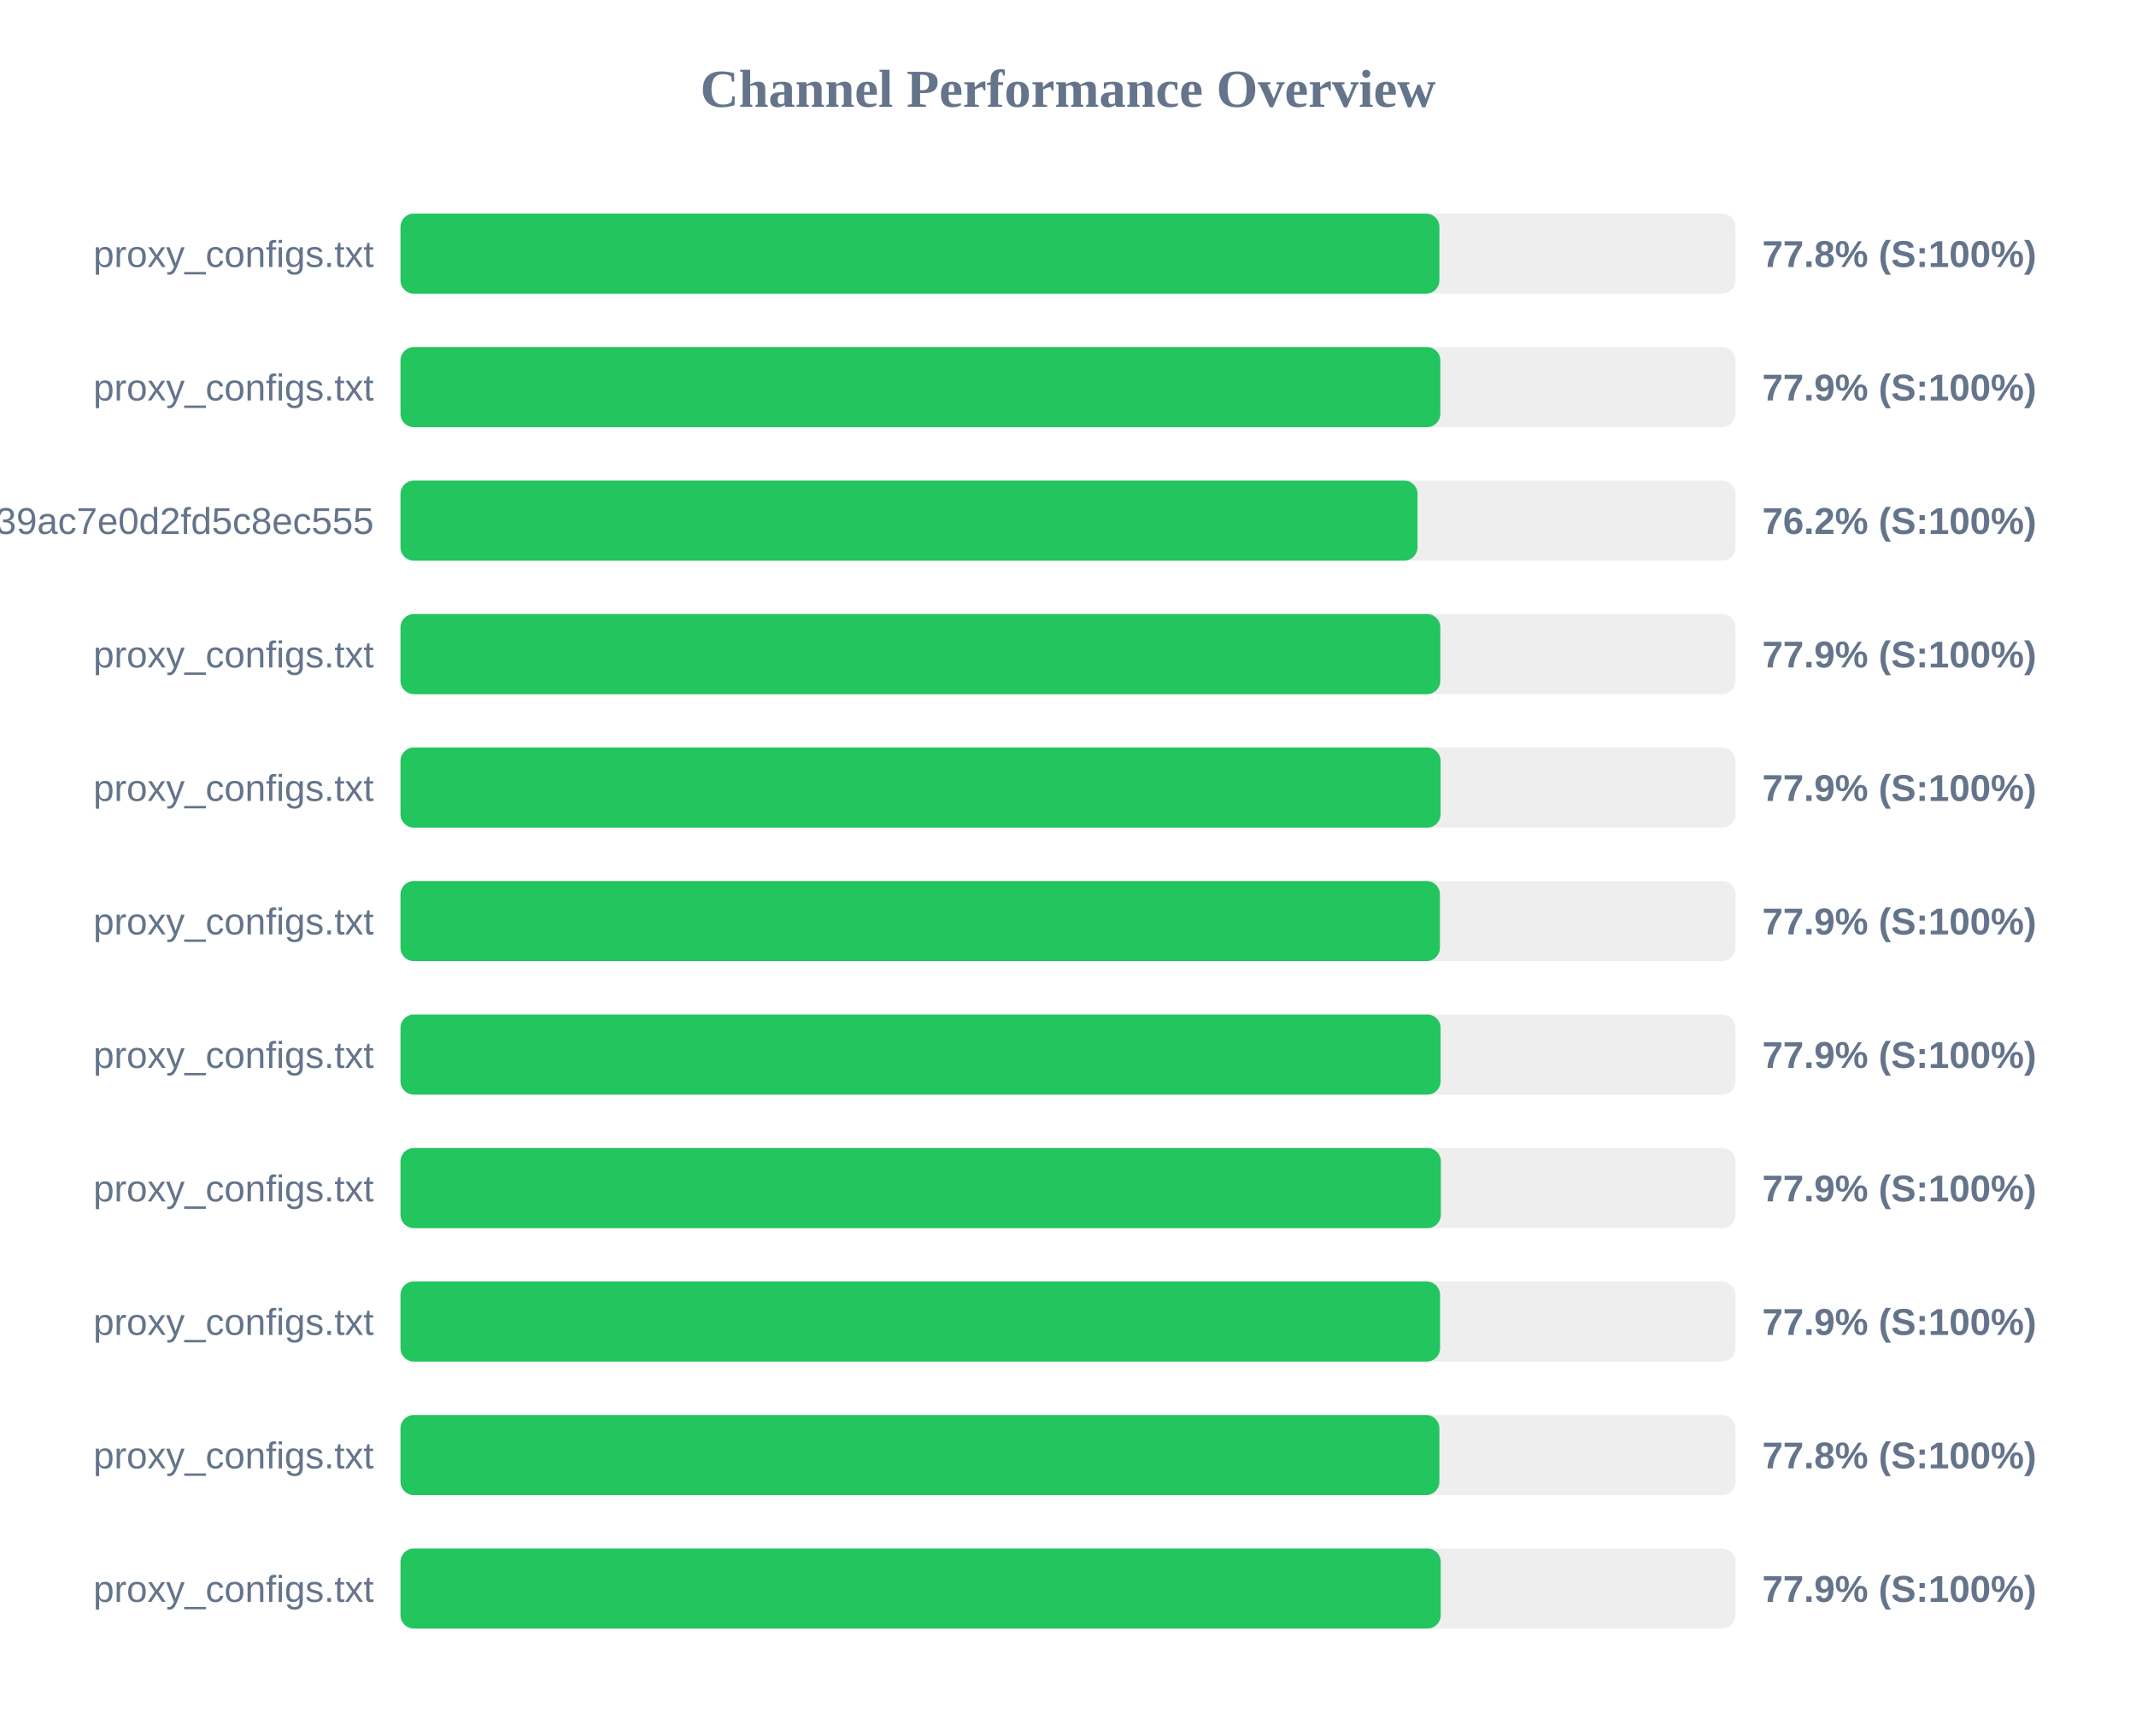
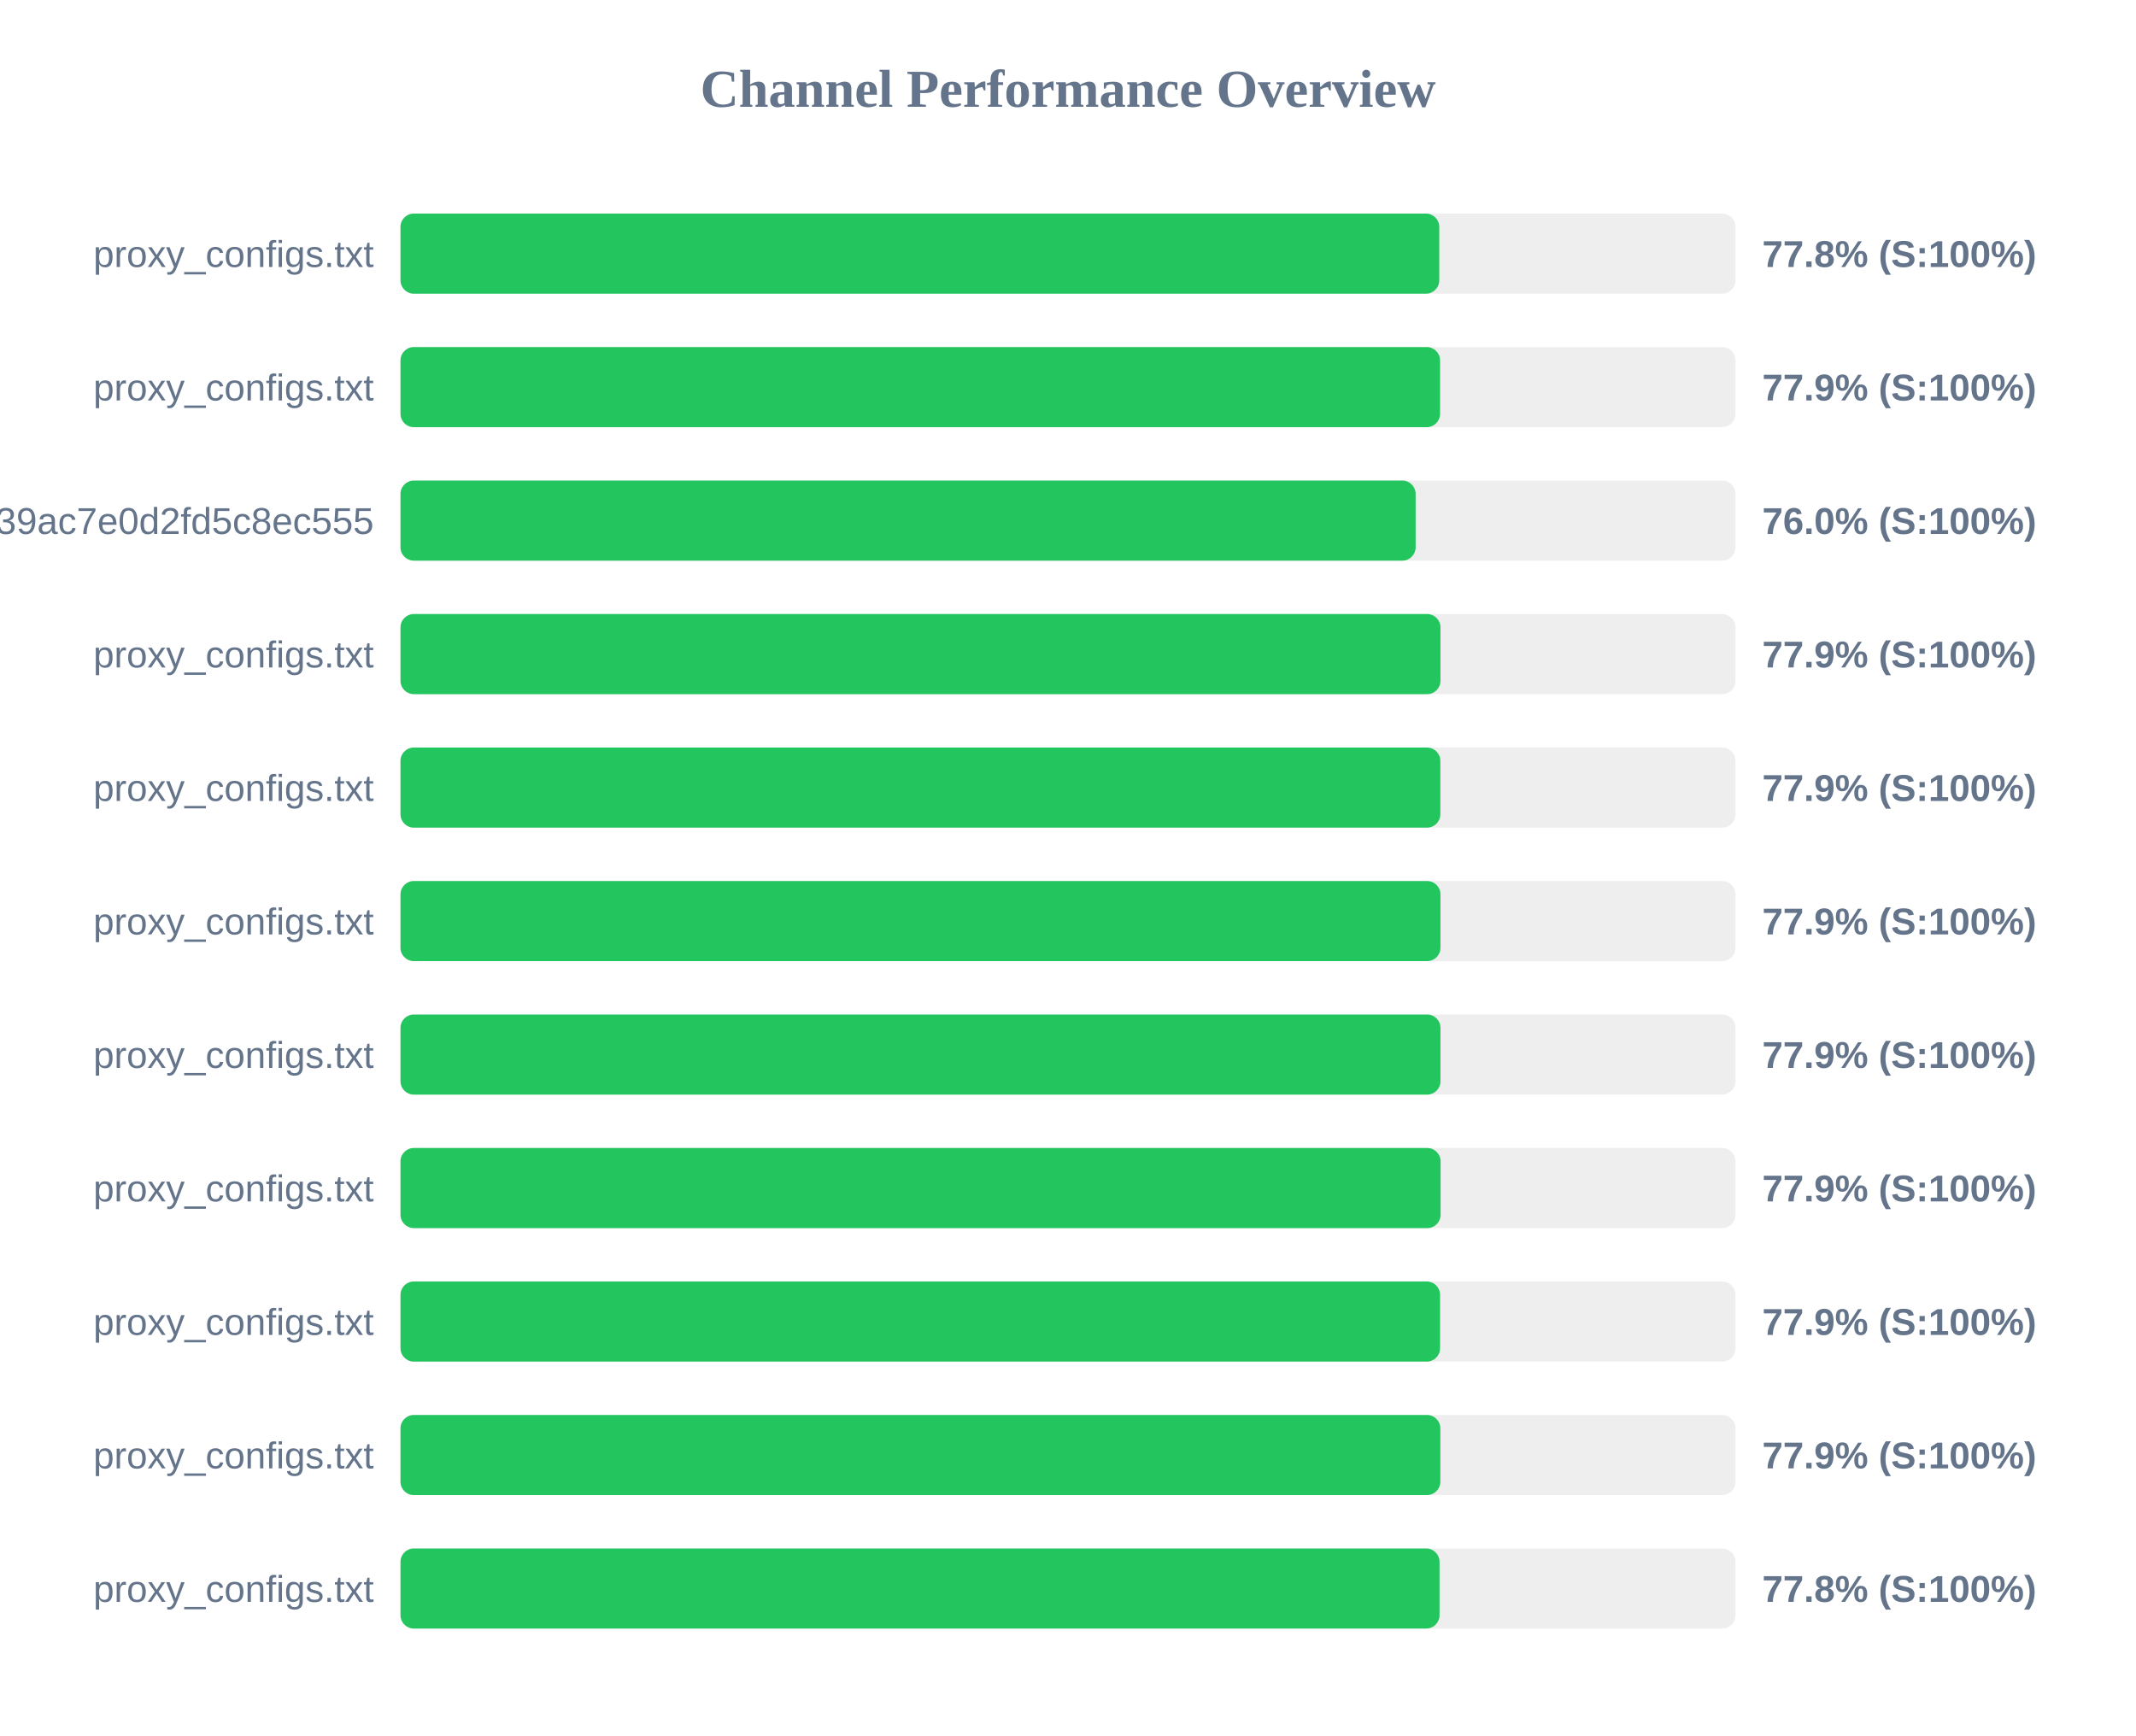
<svg xmlns="http://www.w3.org/2000/svg" width="800" height="650" version="1.1">
  <style>
        .row { font: 14px Arial; fill: #64748b; }
        .score { font: bold 14px Arial; fill: #64748b; }
    </style>
  <text x="400" y="40" text-anchor="middle" font-size="20px" font-weight="bold" fill="#64748b">Channel Performance Overview</text>
  <rect x="150" y="80" width="500" height="30" fill="#eee" rx="5" />
-   <rect x="150" y="80" width="389.1" height="30" fill="#22c55e" rx="5" />
+   <rect x="150" y="80" width="389.05" height="30" fill="#22c55e" rx="5" />
  <text x="140" y="100" text-anchor="end" class="row">proxy_configs.txt</text>
  <text x="660" y="100" text-anchor="start" class="score">77.8% (S:100%)</text>
  <rect x="150" y="130" width="500" height="30" fill="#eee" rx="5" />
-   <rect x="150" y="130" width="389.45" height="30" fill="#22c55e" rx="5" />
+   <rect x="150" y="130" width="389.35" height="30" fill="#22c55e" rx="5" />
  <text x="140" y="150" text-anchor="end" class="row">proxy_configs.txt</text>
  <text x="660" y="150" text-anchor="start" class="score">77.9% (S:100%)</text>
  <rect x="150" y="180" width="500" height="30" fill="#eee" rx="5" />
-   <rect x="150" y="180" width="380.9" height="30" fill="#22c55e" rx="5" />
+   <rect x="150" y="180" width="380.2" height="30" fill="#22c55e" rx="5" />
  <text x="140" y="200" text-anchor="end" class="row">subscribe?token=ad3062160378c39ac7e0d2fd5c8ec555</text>
-   <text x="660" y="200" text-anchor="start" class="score">76.2% (S:100%)</text>
+   <text x="660" y="200" text-anchor="start" class="score">76.0% (S:100%)</text>
  <rect x="150" y="230" width="500" height="30" fill="#eee" rx="5" />
-   <rect x="150" y="230" width="389.45" height="30" fill="#22c55e" rx="5" />
+   <rect x="150" y="230" width="389.5" height="30" fill="#22c55e" rx="5" />
  <text x="140" y="250" text-anchor="end" class="row">proxy_configs.txt</text>
  <text x="660" y="250" text-anchor="start" class="score">77.9% (S:100%)</text>
  <rect x="150" y="280" width="500" height="30" fill="#eee" rx="5" />
-   <rect x="150" y="280" width="389.55" height="30" fill="#22c55e" rx="5" />
+   <rect x="150" y="280" width="389.45" height="30" fill="#22c55e" rx="5" />
  <text x="140" y="300" text-anchor="end" class="row">proxy_configs.txt</text>
  <text x="660" y="300" text-anchor="start" class="score">77.9% (S:100%)</text>
  <rect x="150" y="330" width="500" height="30" fill="#eee" rx="5" />
-   <rect x="150" y="330" width="389.3" height="30" fill="#22c55e" rx="5" />
+   <rect x="150" y="330" width="389.5" height="30" fill="#22c55e" rx="5" />
  <text x="140" y="350" text-anchor="end" class="row">proxy_configs.txt</text>
  <text x="660" y="350" text-anchor="start" class="score">77.9% (S:100%)</text>
  <rect x="150" y="380" width="500" height="30" fill="#eee" rx="5" />
-   <rect x="150" y="380" width="389.55" height="30" fill="#22c55e" rx="5" />
+   <rect x="150" y="380" width="389.5" height="30" fill="#22c55e" rx="5" />
  <text x="140" y="400" text-anchor="end" class="row">proxy_configs.txt</text>
  <text x="660" y="400" text-anchor="start" class="score">77.9% (S:100%)</text>
  <rect x="150" y="430" width="500" height="30" fill="#eee" rx="5" />
-   <rect x="150" y="430" width="389.65" height="30" fill="#22c55e" rx="5" />
+   <rect x="150" y="430" width="389.55" height="30" fill="#22c55e" rx="5" />
  <text x="140" y="450" text-anchor="end" class="row">proxy_configs.txt</text>
  <text x="660" y="450" text-anchor="start" class="score">77.9% (S:100%)</text>
  <rect x="150" y="480" width="500" height="30" fill="#eee" rx="5" />
  <rect x="150" y="480" width="389.35" height="30" fill="#22c55e" rx="5" />
  <text x="140" y="500" text-anchor="end" class="row">proxy_configs.txt</text>
  <text x="660" y="500" text-anchor="start" class="score">77.9% (S:100%)</text>
  <rect x="150" y="530" width="500" height="30" fill="#eee" rx="5" />
-   <rect x="150" y="530" width="389.1" height="30" fill="#22c55e" rx="5" />
+   <rect x="150" y="530" width="389.45" height="30" fill="#22c55e" rx="5" />
  <text x="140" y="550" text-anchor="end" class="row">proxy_configs.txt</text>
-   <text x="660" y="550" text-anchor="start" class="score">77.8% (S:100%)</text>
+   <text x="660" y="550" text-anchor="start" class="score">77.9% (S:100%)</text>
  <rect x="150" y="580" width="500" height="30" fill="#eee" rx="5" />
-   <rect x="150" y="580" width="389.6" height="30" fill="#22c55e" rx="5" />
+   <rect x="150" y="580" width="389.15" height="30" fill="#22c55e" rx="5" />
  <text x="140" y="600" text-anchor="end" class="row">proxy_configs.txt</text>
-   <text x="660" y="600" text-anchor="start" class="score">77.9% (S:100%)</text>
+   <text x="660" y="600" text-anchor="start" class="score">77.8% (S:100%)</text>
</svg>
